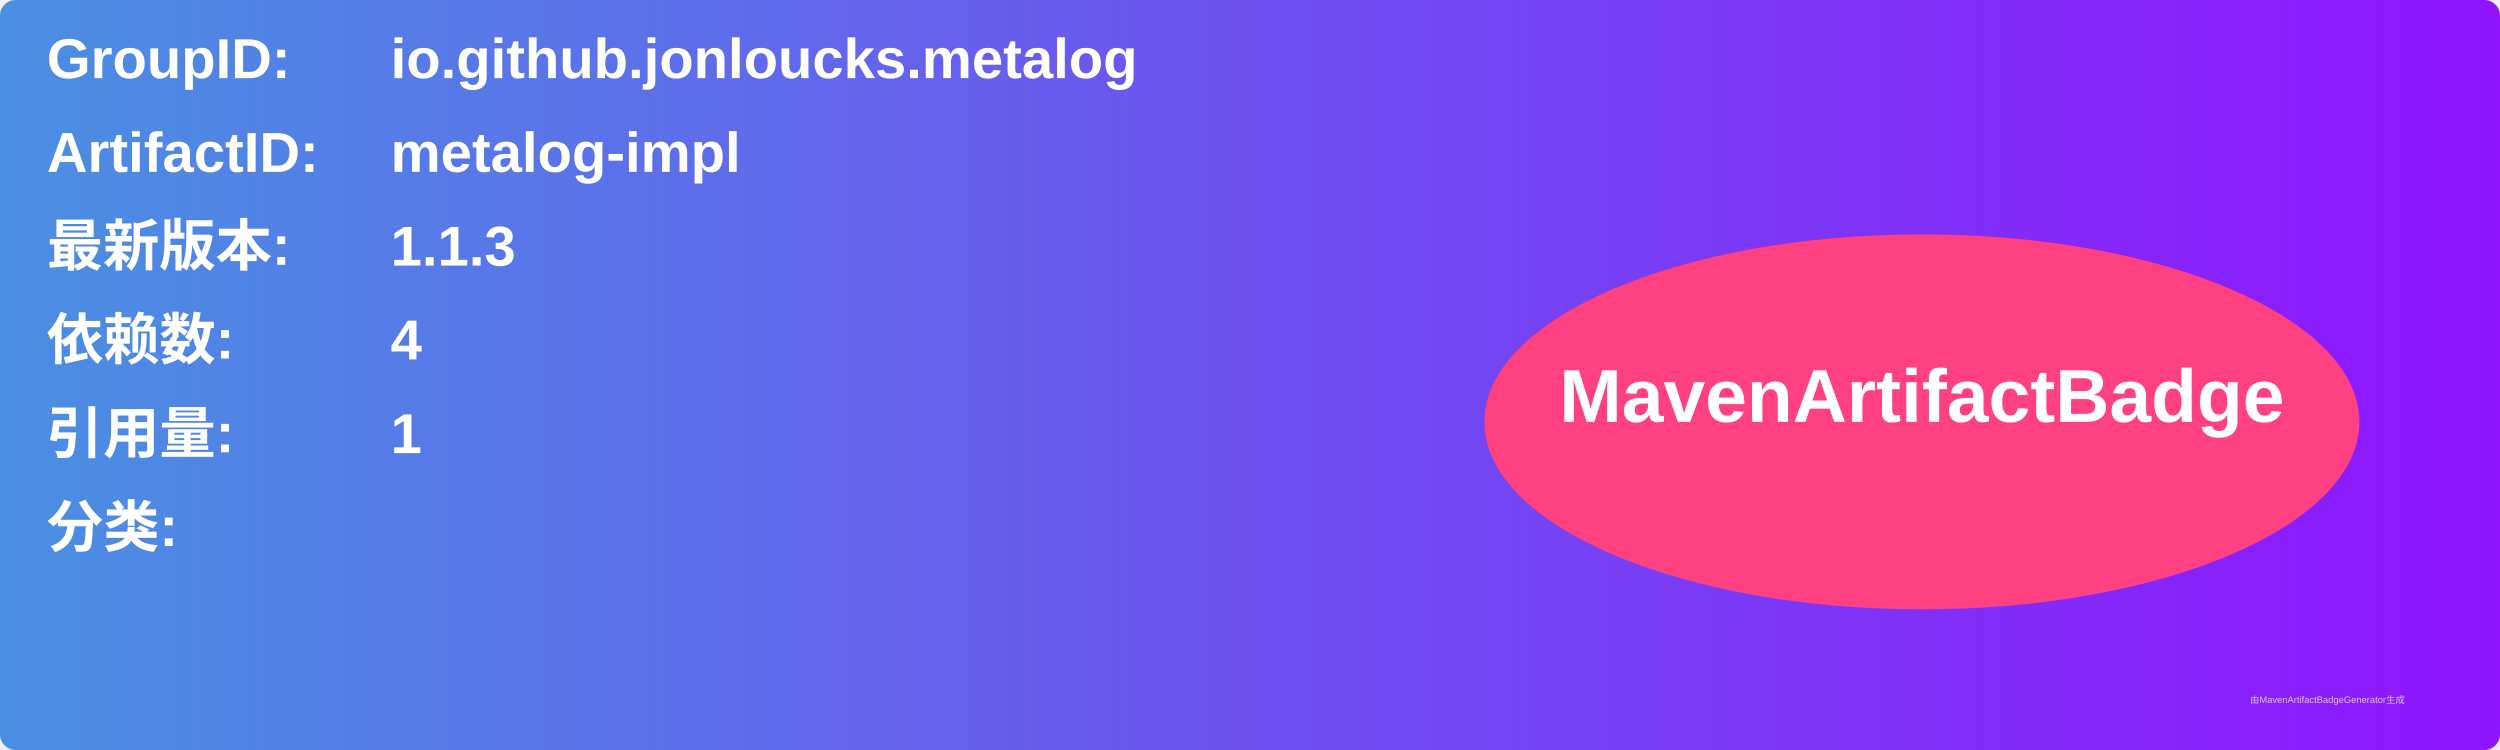
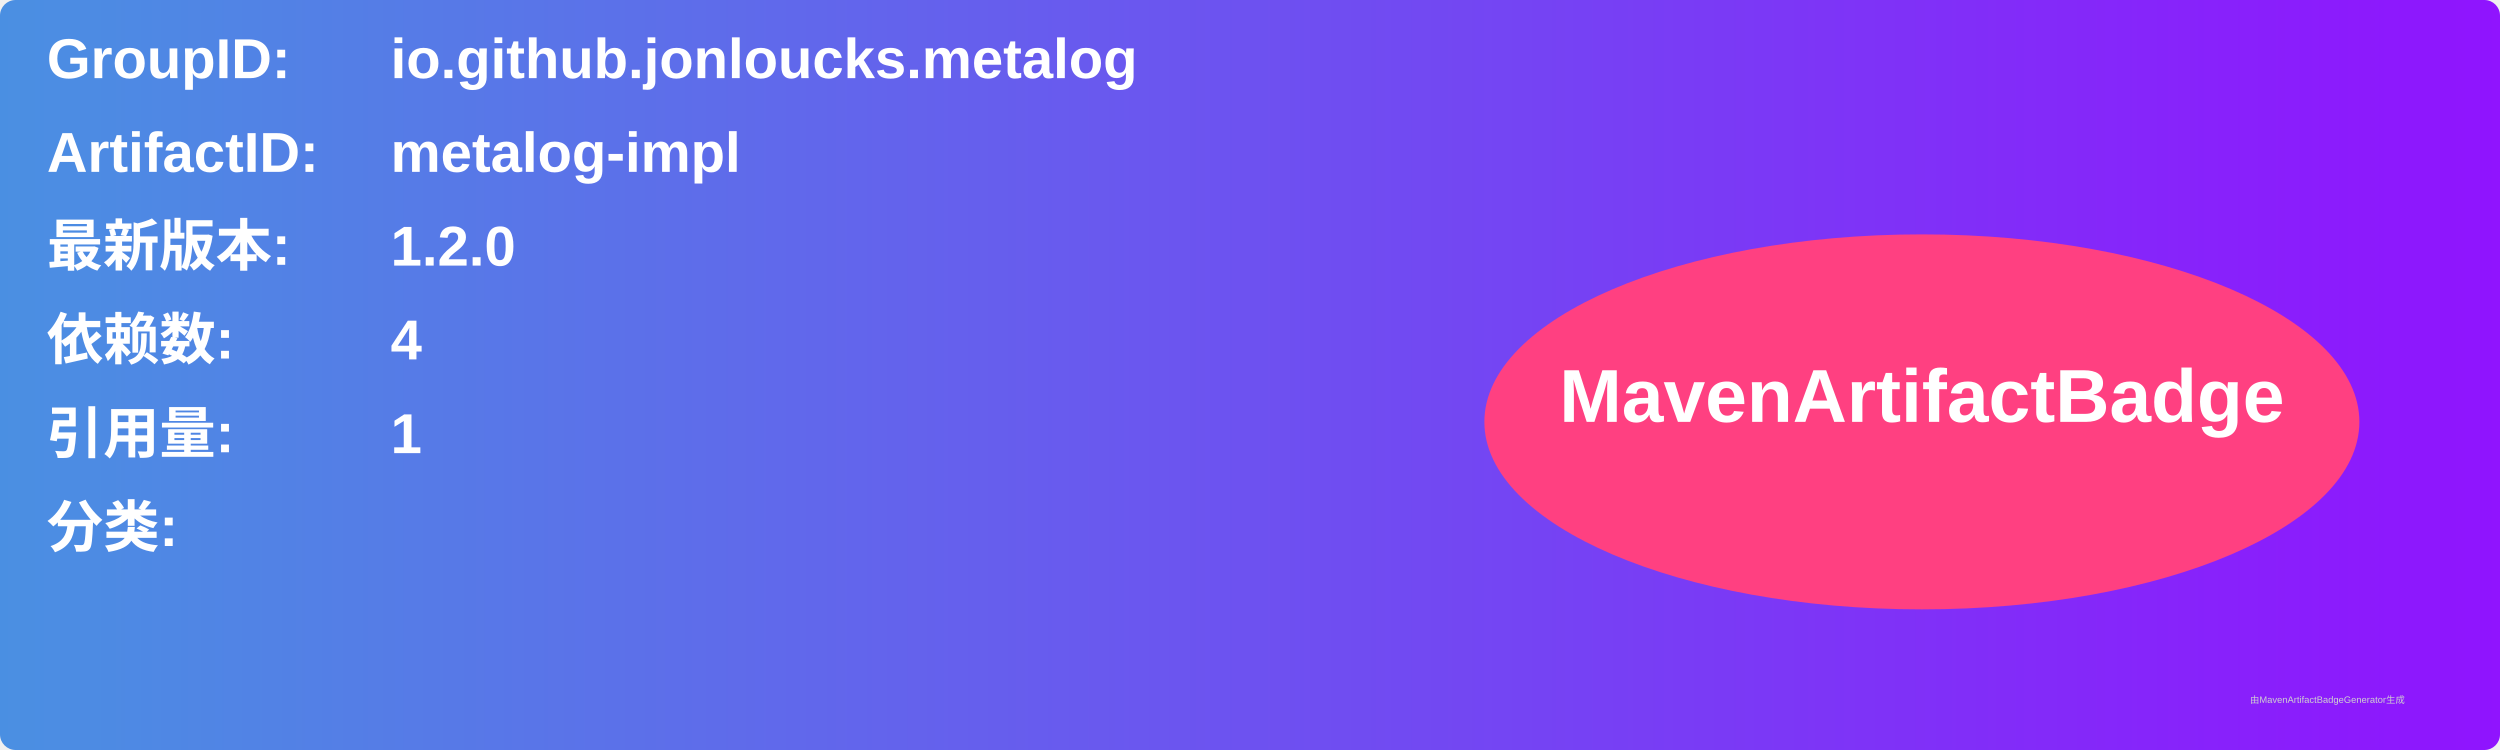
<svg xmlns="http://www.w3.org/2000/svg" width="800" height="240" viewBox="0 0 800 240">
  <linearGradient id="grad" x1="0%" y1="0%" x2="100%" y2="0%">
    <stop offset="0%" stop-color="#4a90e2" />
    <stop offset="100%" stop-color="#9013fe" />
  </linearGradient>
  <rect width="100%" height="100%" rx="5" ry="5" fill="url(#grad)" />
  <g transform="translate(15, 15)">
    <text x="0" y="10" font-family="Arial" font-size="18" fill="white" font-weight="bold" width="260">GroupID:</text>
    <text x="110" y="10" font-family="Arial" font-size="18" fill="white" font-weight="bold" width="460">io.github.jonloucks.metalog</text>
    <text x="0" y="40" font-family="Arial" font-size="18" fill="white" font-weight="bold" width="260">ArtifactID:</text>
    <text x="110" y="40" font-family="Arial" font-size="18" fill="white" font-weight="bold" width="460">metalog-impl</text>
    <text x="0" y="70" font-family="Arial" font-size="18" fill="white" font-weight="bold">最新版本:</text>
    <text x="110" y="70" font-family="Arial" font-size="18" fill="white" font-weight="bold">
-       <tspan font-weight="bold">1.1.3</tspan>
+       <tspan font-weight="bold">1.2.0</tspan>
    </text>
    <text x="0" y="100" font-family="Arial" font-size="18" fill="white" font-weight="bold">依赖数: </text>
    <text x="110" y="100" font-family="Arial" font-size="18" fill="white">
      <tspan font-weight="bold">4</tspan>
    </text>
    <text x="0" y="130" font-family="Arial" font-size="18" fill="white" font-weight="bold">引用量: </text>
    <text x="110" y="130" font-family="Arial" font-size="18" fill="white">
      <tspan font-weight="bold">1</tspan>
    </text>
    <text x="0" y="160" font-family="Arial" font-size="18" fill="white" font-weight="bold">分类:</text>
    <text x="10" y="190" font-family="Arial" font-size="10" fill="white">
      <tspan font-weight="bold" />
    </text>
    <ellipse cx="600" cy="120" rx="140" ry="60" fill="#ff4081" />
    <text x="600" y="120" text-anchor="middle" font-family="Arial" font-size="24" fill="white" font-weight="bold">MavenArtifactBadge</text>
  </g>
  <text x="720" y="225" font-family="Arial" font-size="3" fill="#d0d0d0">由MavenArtifactBadgeGenerator生成</text>
</svg>
